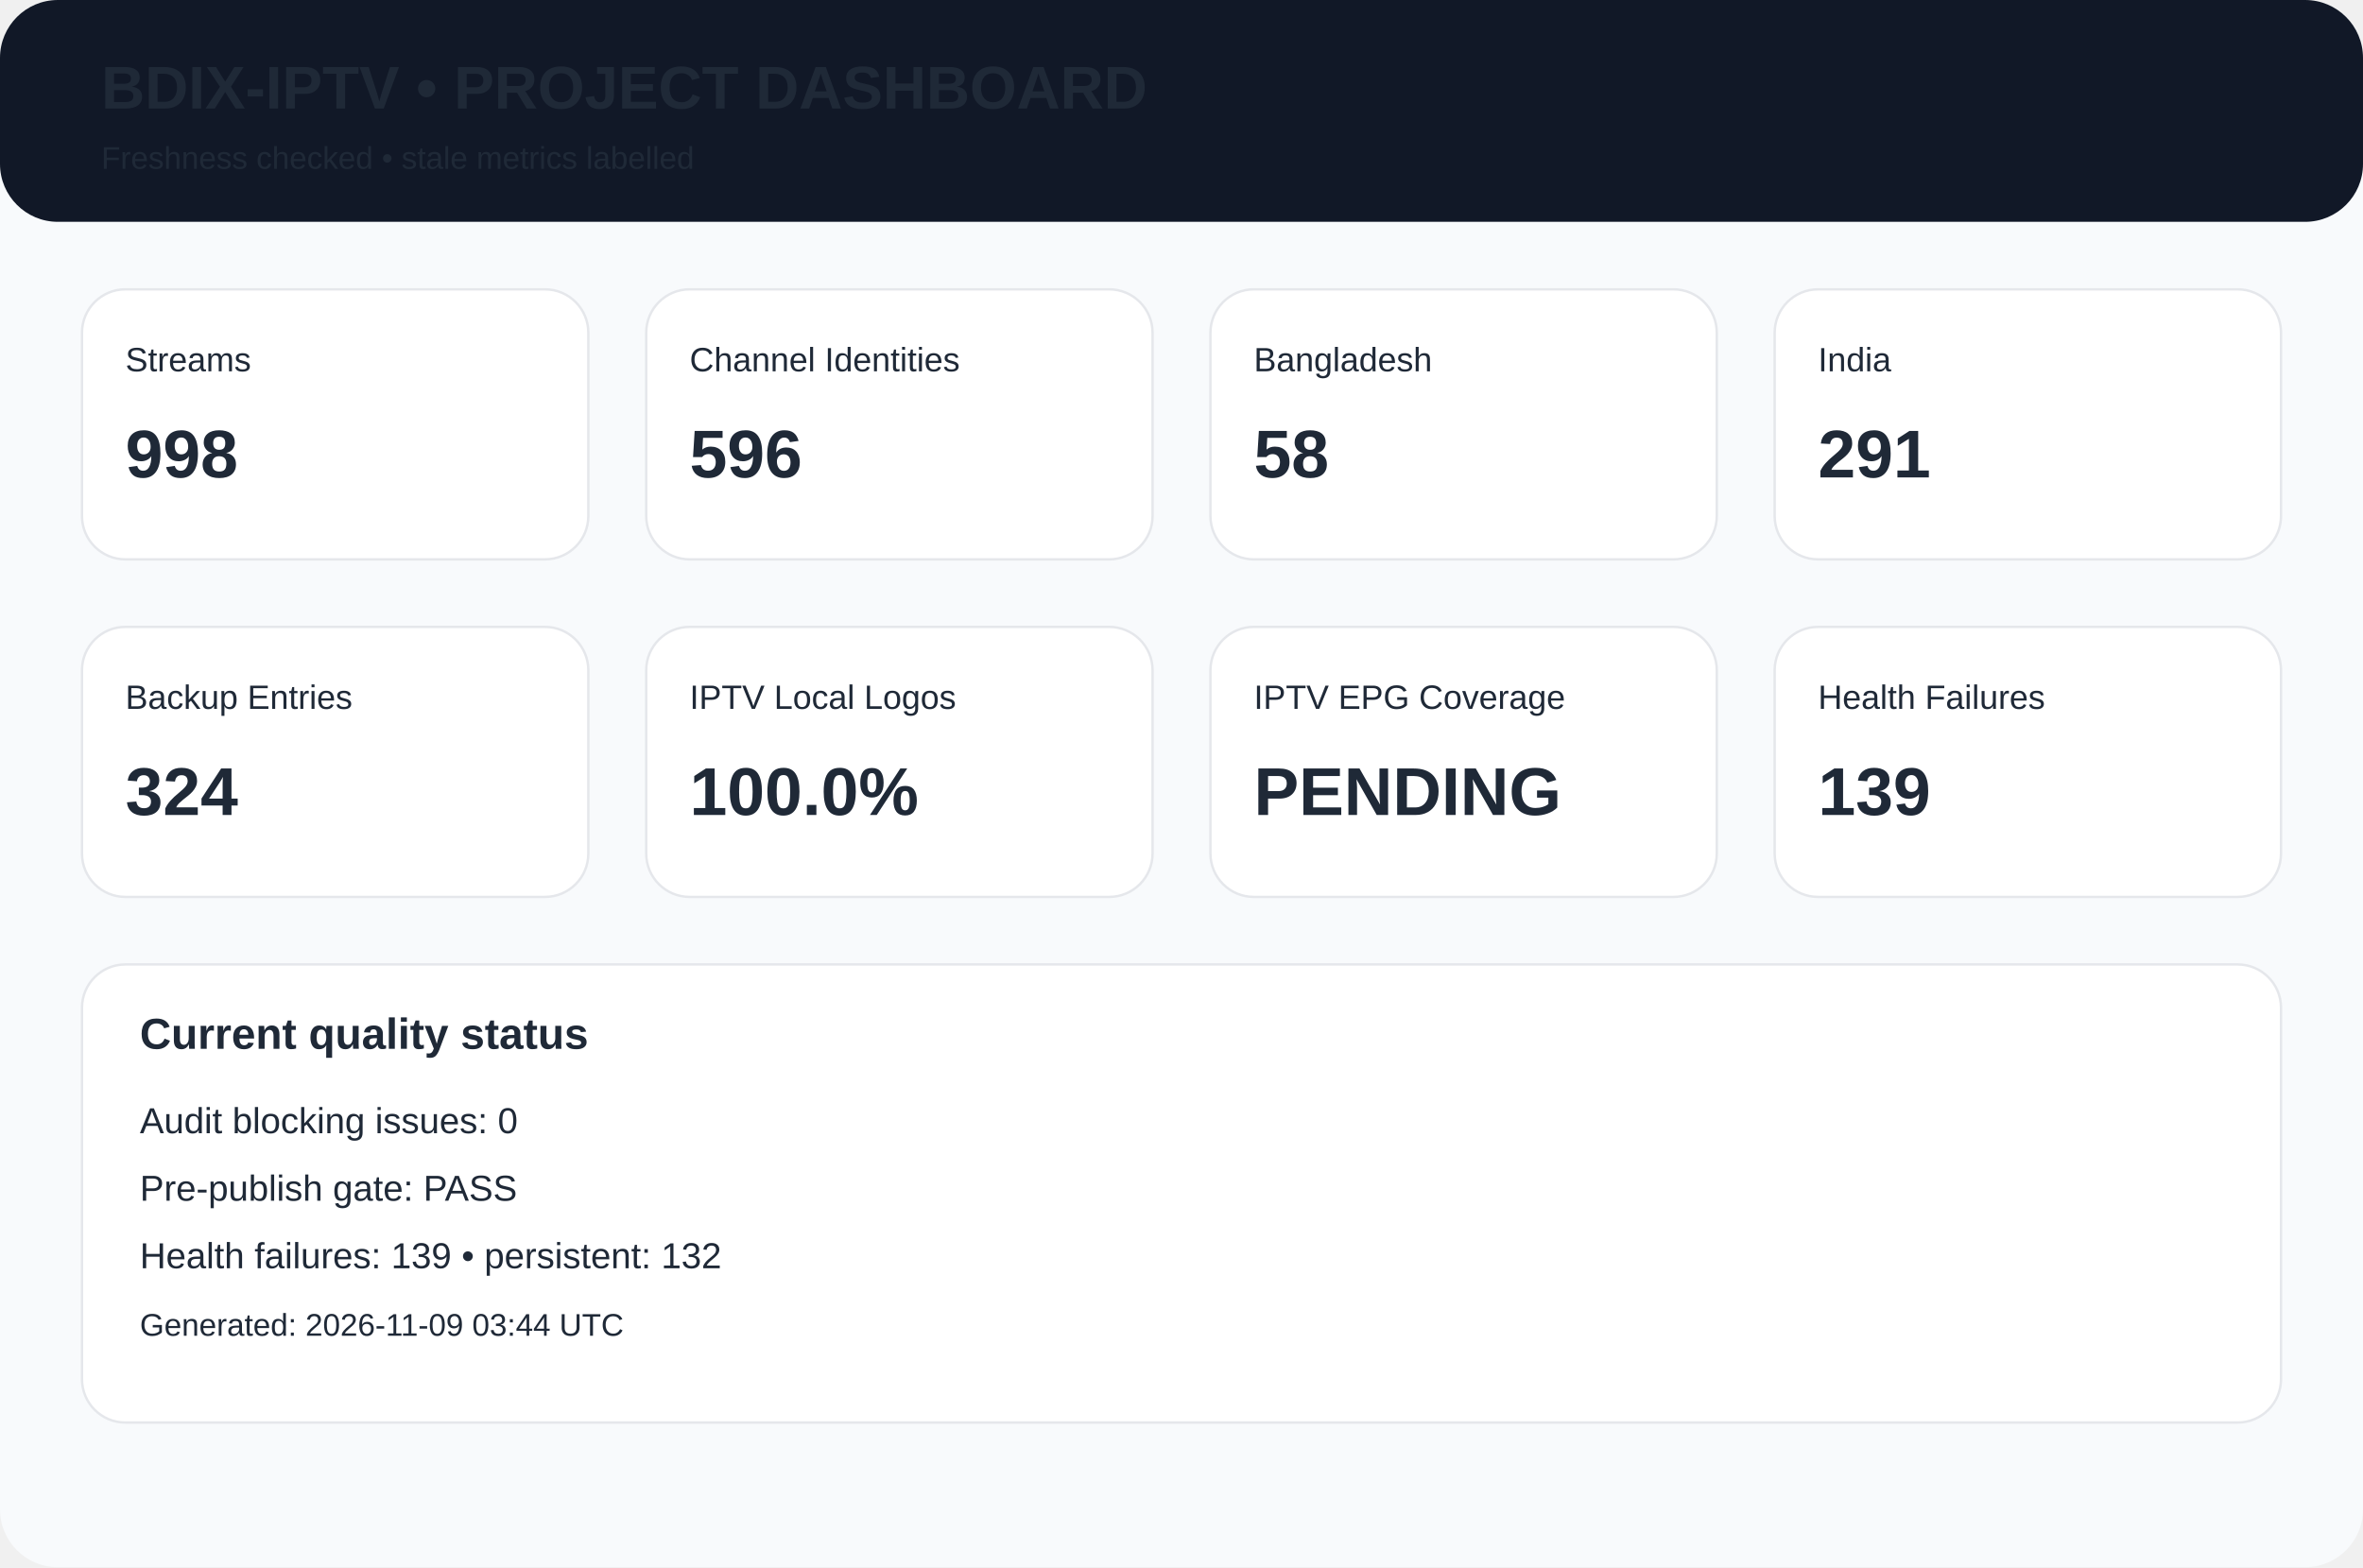
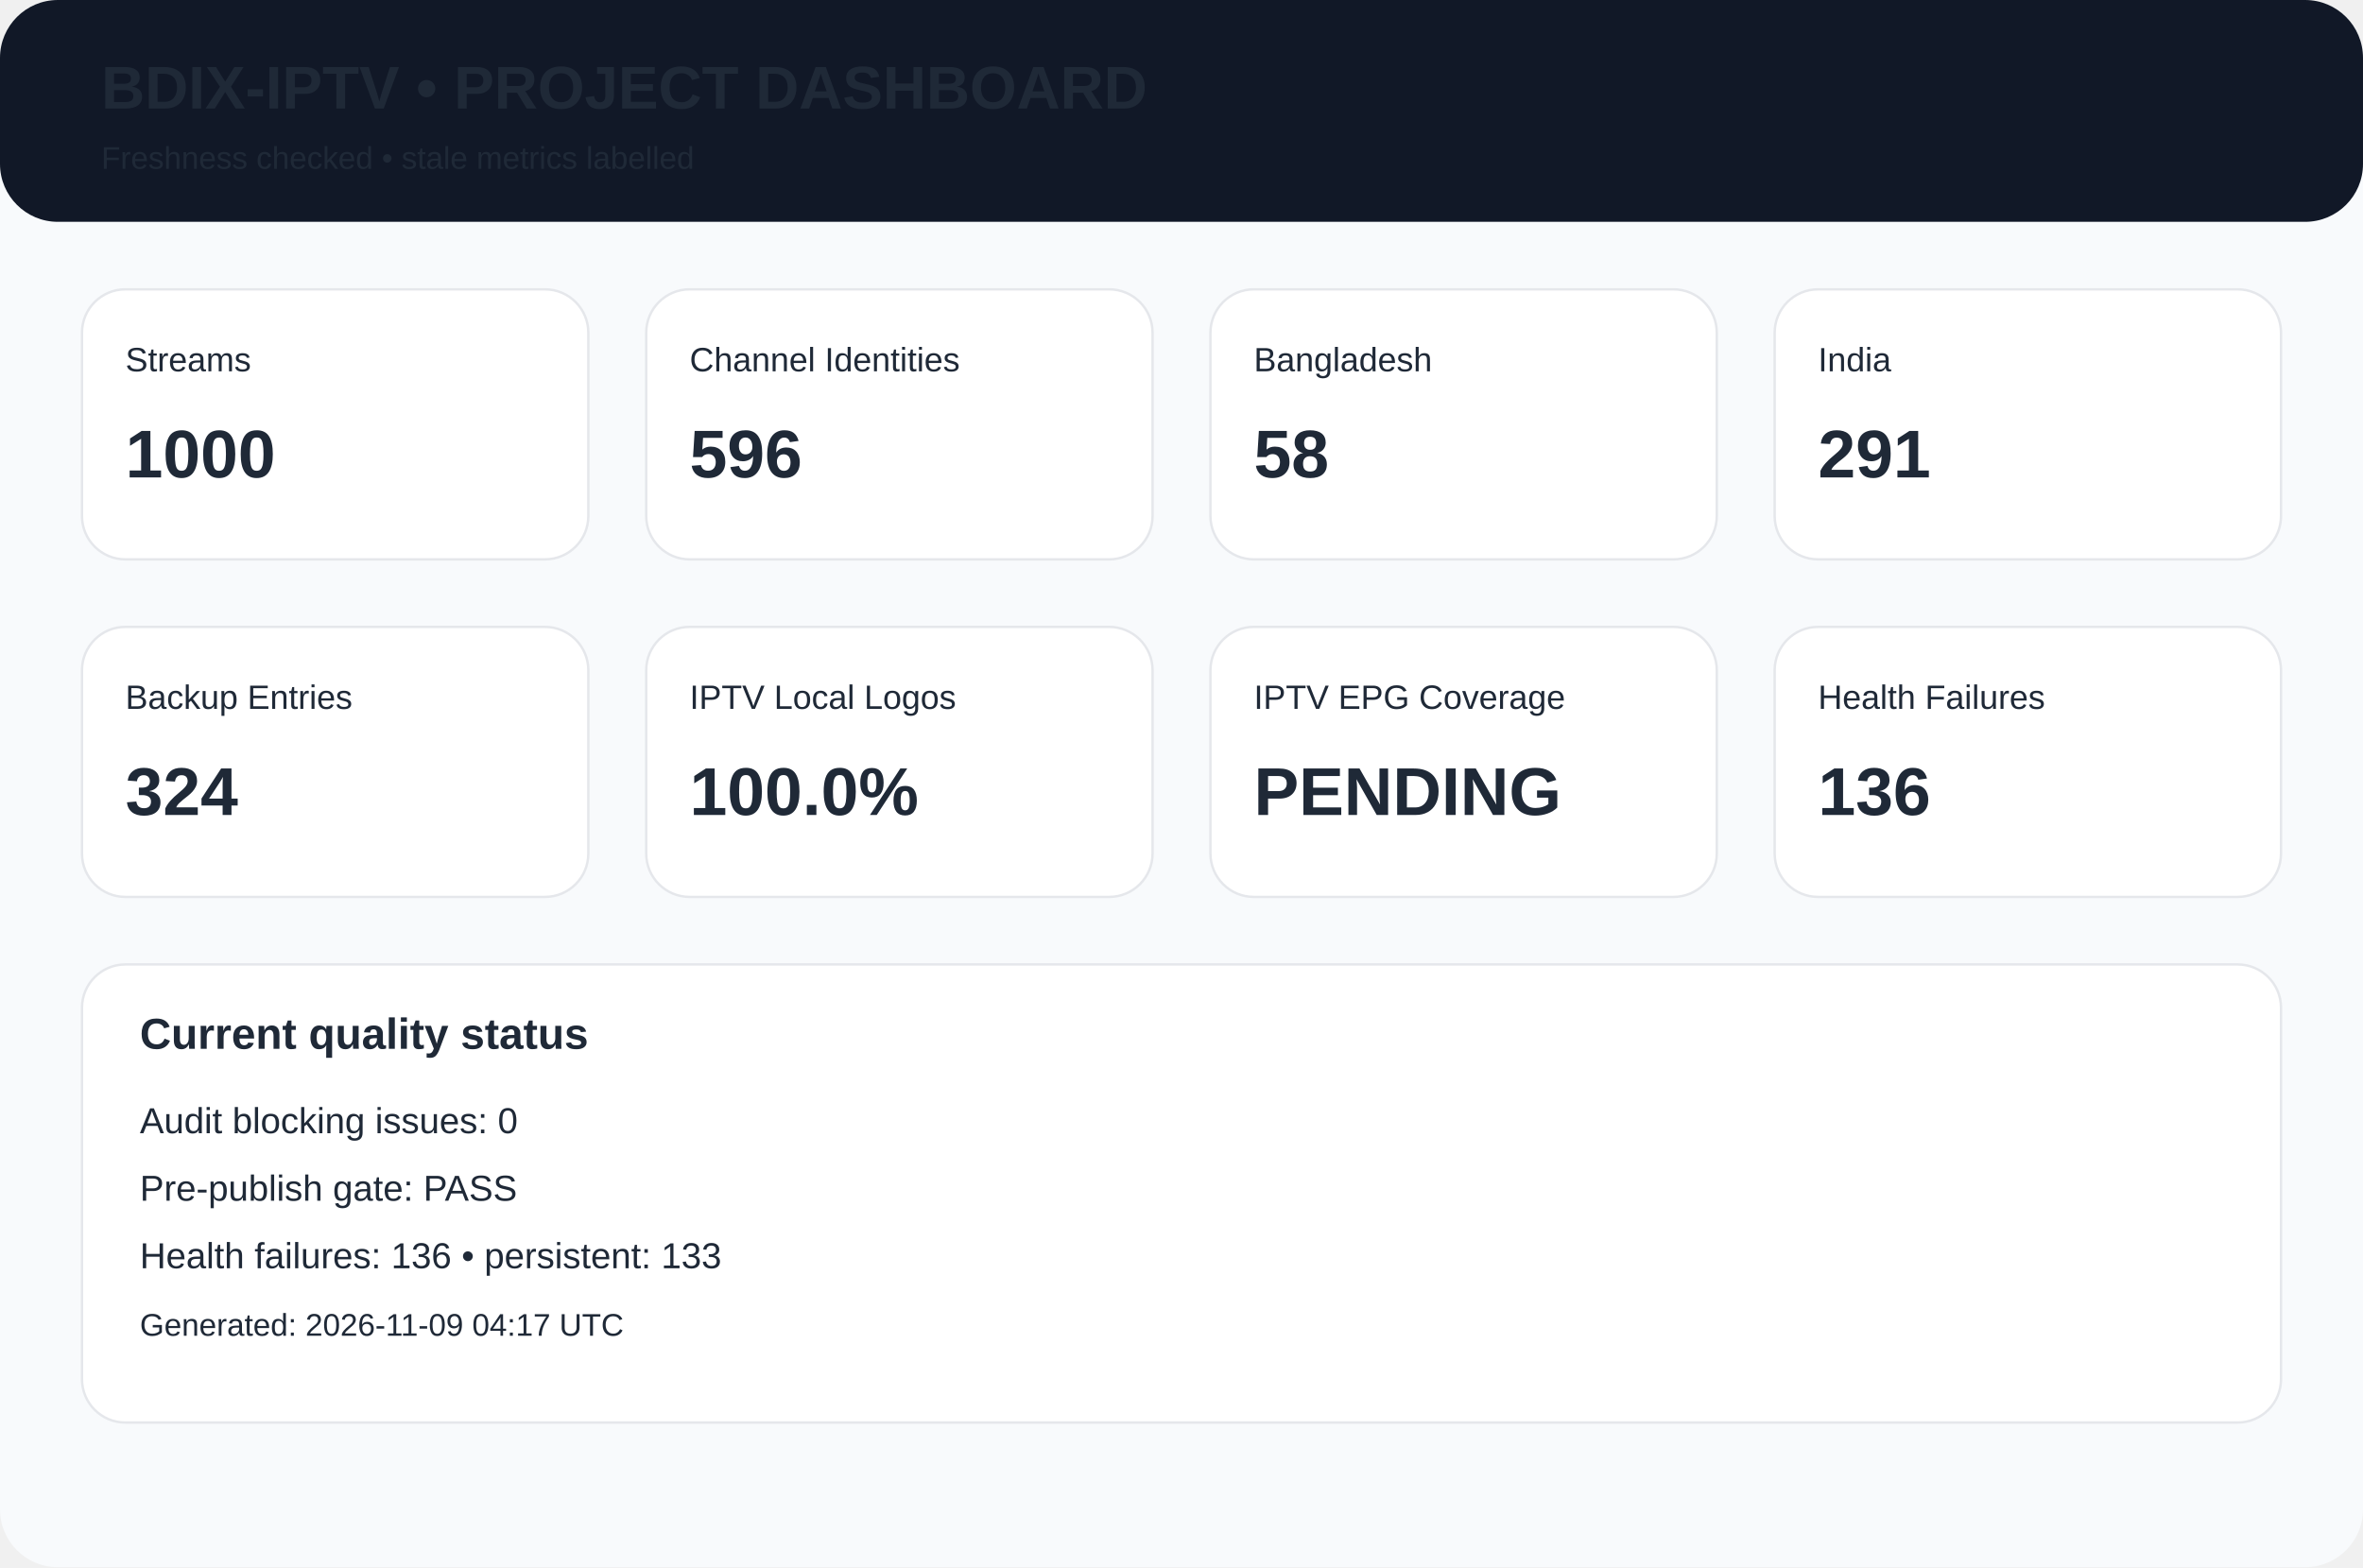
<svg xmlns="http://www.w3.org/2000/svg" width="980" height="650" viewBox="0 0 980 650">
  <rect width="980" height="650" rx="24" fill="#f8fafc" />
  <rect width="980" height="92" rx="24" fill="#111827" />
  <text x="42" y="45" font-family="Arial,Helvetica,sans-serif" font-size="25px" font-weight="700" fill="#1f2937">BDIX-IPTV • PROJECT DASHBOARD</text>
  <text x="42" y="70" font-family="Arial,Helvetica,sans-serif" font-size="13px" font-weight="400" fill="#1f2937">Freshness checked • stale metrics labelled</text>
  <rect x="34" y="120" width="210" height="112" rx="18" fill="white" stroke="#e5e7eb" />
  <text x="52" y="154" font-family="Arial,Helvetica,sans-serif" font-size="14px" font-weight="400" fill="#1f2937">Streams</text>
-   <text x="52" y="198" font-family="Arial,Helvetica,sans-serif" font-size="28px" font-weight="700" fill="#1f2937">998</text>
+   <text x="52" y="198" font-family="Arial,Helvetica,sans-serif" font-size="28px" font-weight="700" fill="#1f2937">1000</text>
  <rect x="268" y="120" width="210" height="112" rx="18" fill="white" stroke="#e5e7eb" />
  <text x="286" y="154" font-family="Arial,Helvetica,sans-serif" font-size="14px" font-weight="400" fill="#1f2937">Channel Identities</text>
  <text x="286" y="198" font-family="Arial,Helvetica,sans-serif" font-size="28px" font-weight="700" fill="#1f2937">596</text>
  <rect x="502" y="120" width="210" height="112" rx="18" fill="white" stroke="#e5e7eb" />
  <text x="520" y="154" font-family="Arial,Helvetica,sans-serif" font-size="14px" font-weight="400" fill="#1f2937">Bangladesh</text>
  <text x="520" y="198" font-family="Arial,Helvetica,sans-serif" font-size="28px" font-weight="700" fill="#1f2937">58</text>
  <rect x="736" y="120" width="210" height="112" rx="18" fill="white" stroke="#e5e7eb" />
  <text x="754" y="154" font-family="Arial,Helvetica,sans-serif" font-size="14px" font-weight="400" fill="#1f2937">India</text>
  <text x="754" y="198" font-family="Arial,Helvetica,sans-serif" font-size="28px" font-weight="700" fill="#1f2937">291</text>
  <rect x="34" y="260" width="210" height="112" rx="18" fill="white" stroke="#e5e7eb" />
  <text x="52" y="294" font-family="Arial,Helvetica,sans-serif" font-size="14px" font-weight="400" fill="#1f2937">Backup Entries</text>
  <text x="52" y="338" font-family="Arial,Helvetica,sans-serif" font-size="28px" font-weight="700" fill="#1f2937">324</text>
  <rect x="268" y="260" width="210" height="112" rx="18" fill="white" stroke="#e5e7eb" />
  <text x="286" y="294" font-family="Arial,Helvetica,sans-serif" font-size="14px" font-weight="400" fill="#1f2937">IPTV Local Logos</text>
  <text x="286" y="338" font-family="Arial,Helvetica,sans-serif" font-size="28px" font-weight="700" fill="#1f2937">100.0%</text>
  <rect x="502" y="260" width="210" height="112" rx="18" fill="white" stroke="#e5e7eb" />
  <text x="520" y="294" font-family="Arial,Helvetica,sans-serif" font-size="14px" font-weight="400" fill="#1f2937">IPTV EPG Coverage</text>
  <text x="520" y="338" font-family="Arial,Helvetica,sans-serif" font-size="28px" font-weight="700" fill="#1f2937">PENDING</text>
  <rect x="736" y="260" width="210" height="112" rx="18" fill="white" stroke="#e5e7eb" />
  <text x="754" y="294" font-family="Arial,Helvetica,sans-serif" font-size="14px" font-weight="400" fill="#1f2937">Health Failures</text>
-   <text x="754" y="338" font-family="Arial,Helvetica,sans-serif" font-size="28px" font-weight="700" fill="#1f2937">139</text>
+   <text x="754" y="338" font-family="Arial,Helvetica,sans-serif" font-size="28px" font-weight="700" fill="#1f2937">136</text>
  <rect x="34" y="400" width="912" height="190" rx="18" fill="white" stroke="#e5e7eb" />
  <text x="58" y="435" font-family="Arial,Helvetica,sans-serif" font-size="18px" font-weight="700" fill="#1f2937">Current quality status</text>
  <text x="58" y="470" font-family="Arial,Helvetica,sans-serif" font-size="15px" font-weight="400" fill="#1f2937">Audit blocking issues: 0</text>
  <text x="58" y="498" font-family="Arial,Helvetica,sans-serif" font-size="15px" font-weight="400" fill="#1f2937">Pre-publish gate: PASS</text>
-   <text x="58" y="526" font-family="Arial,Helvetica,sans-serif" font-size="15px" font-weight="400" fill="#1f2937">Health failures: 139 • persistent: 132</text>
-   <text x="58" y="554" font-family="Arial,Helvetica,sans-serif" font-size="13px" font-weight="400" fill="#1f2937">Generated: 2026-11-09 03:44 UTC</text>
+   <text x="58" y="526" font-family="Arial,Helvetica,sans-serif" font-size="15px" font-weight="400" fill="#1f2937">Health failures: 136 • persistent: 133</text>
+   <text x="58" y="554" font-family="Arial,Helvetica,sans-serif" font-size="13px" font-weight="400" fill="#1f2937">Generated: 2026-11-09 04:17 UTC</text>
</svg>
